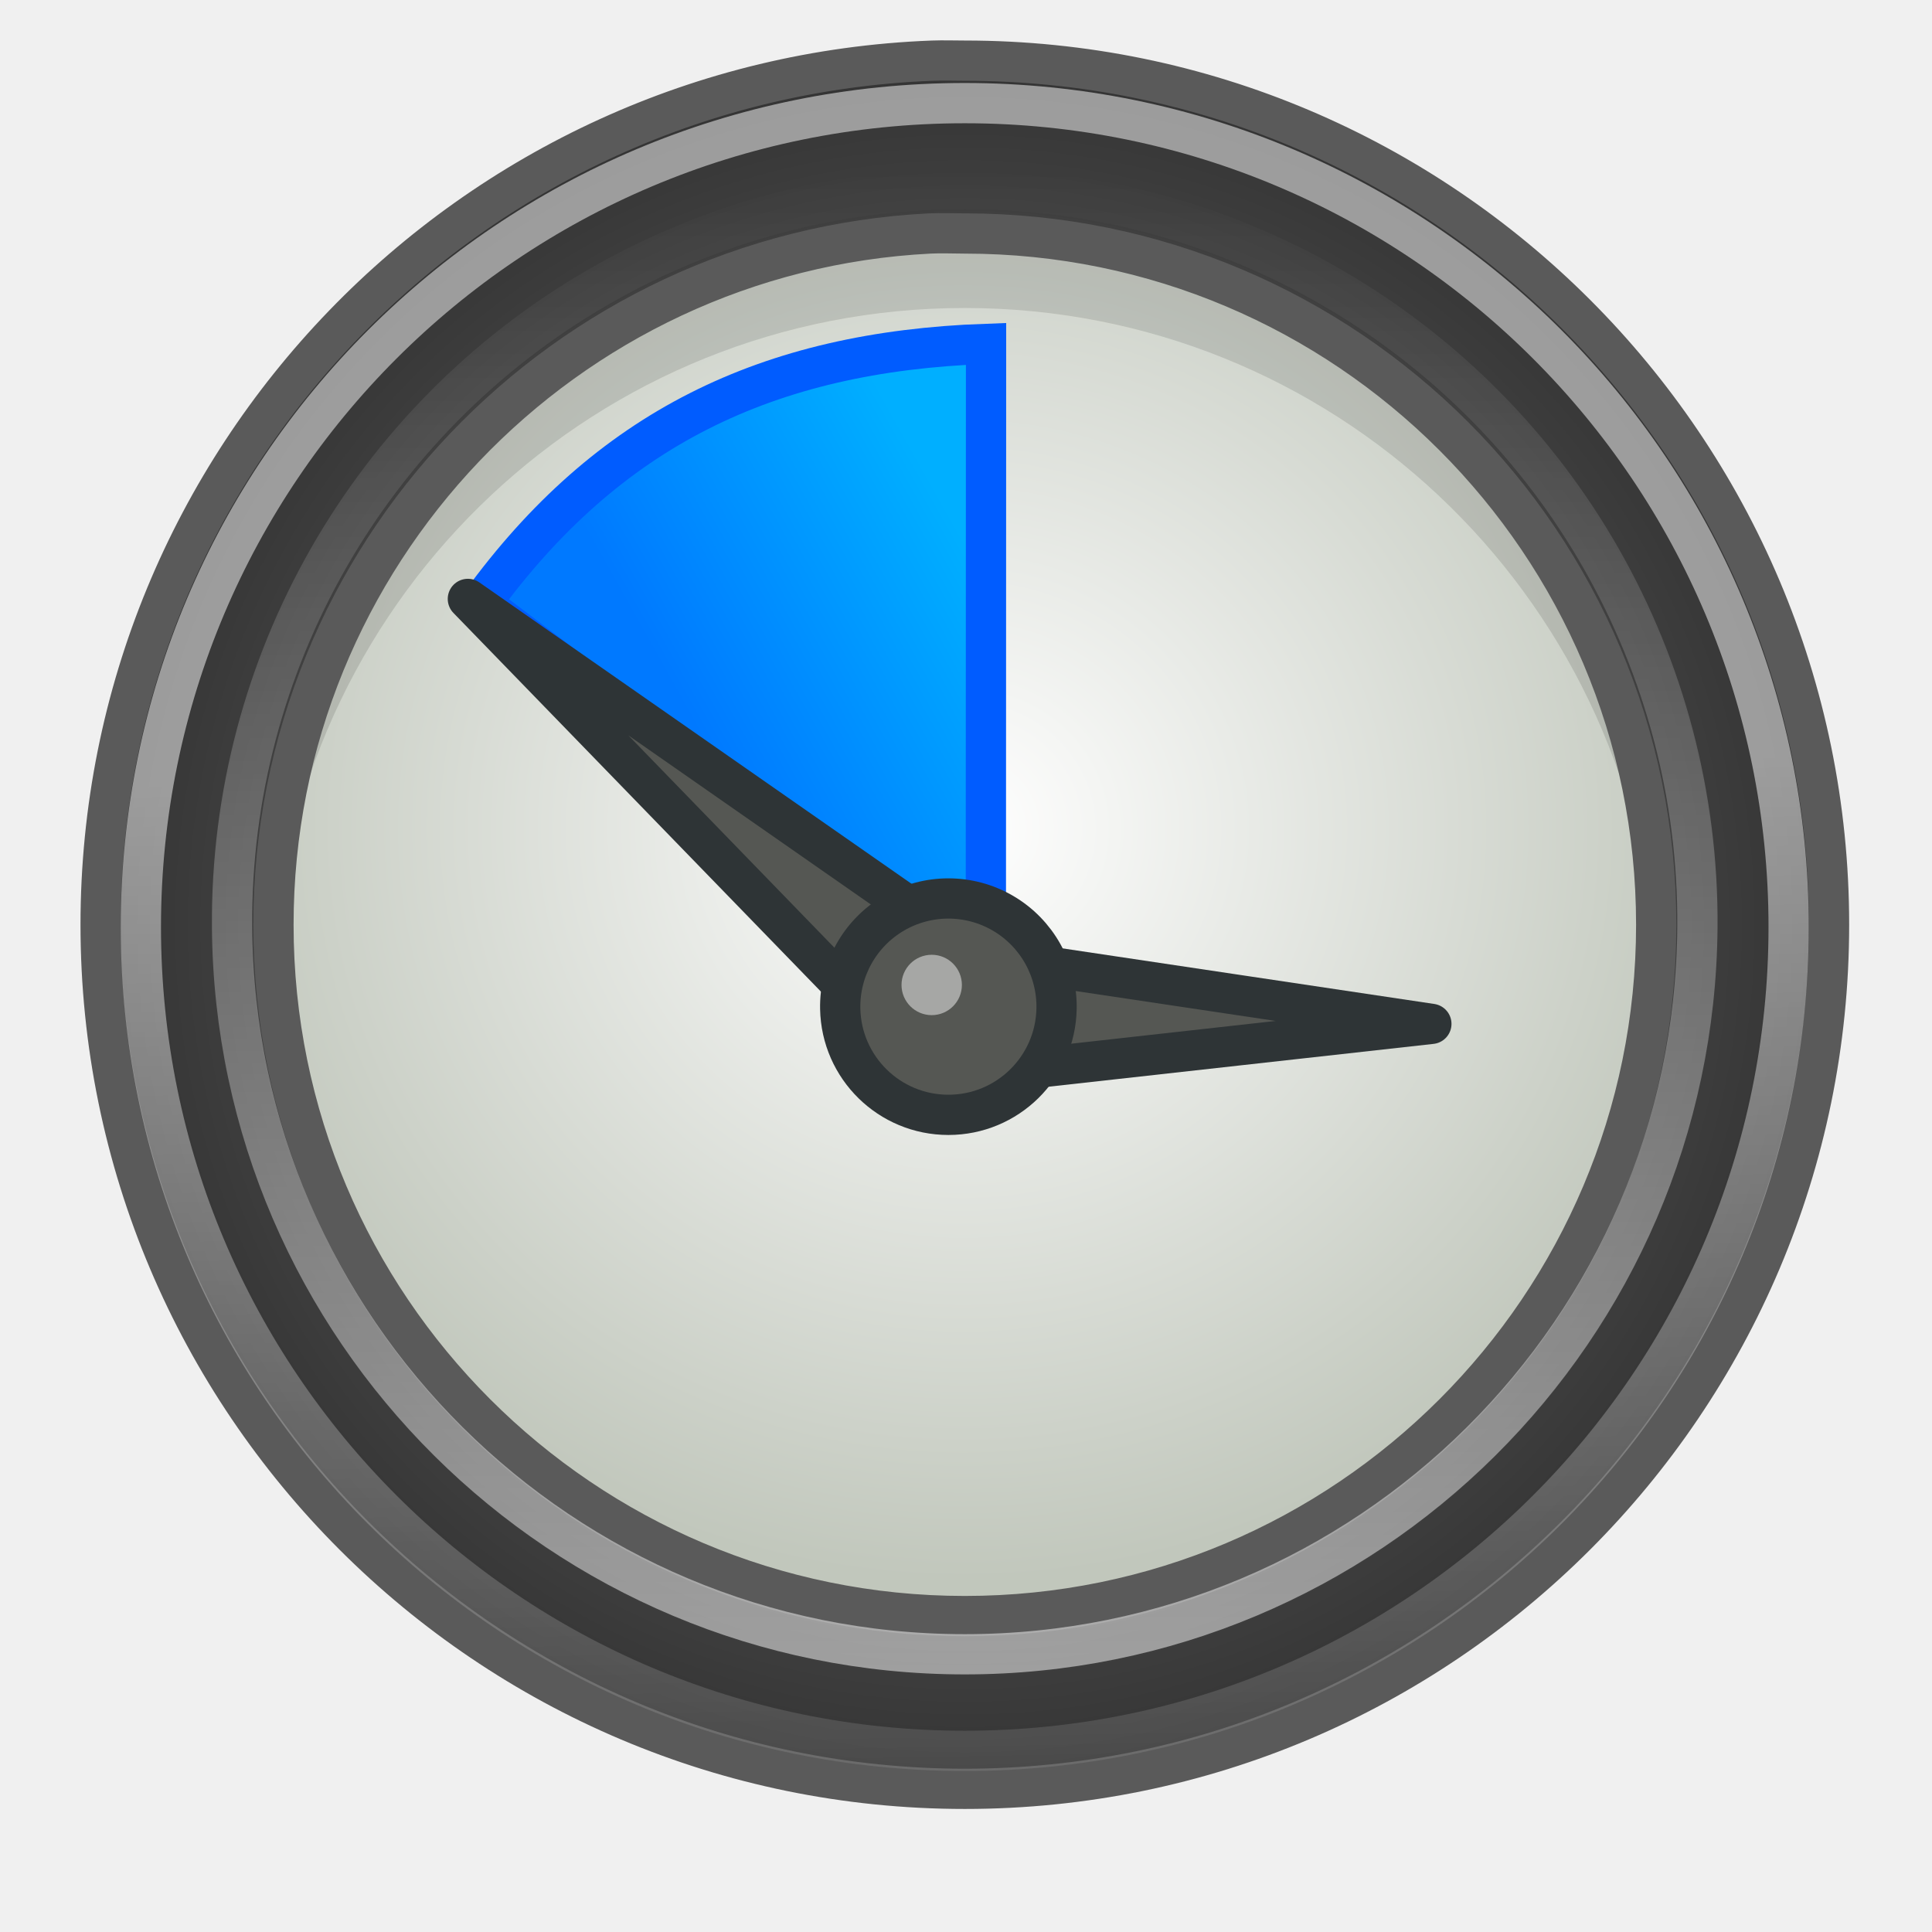
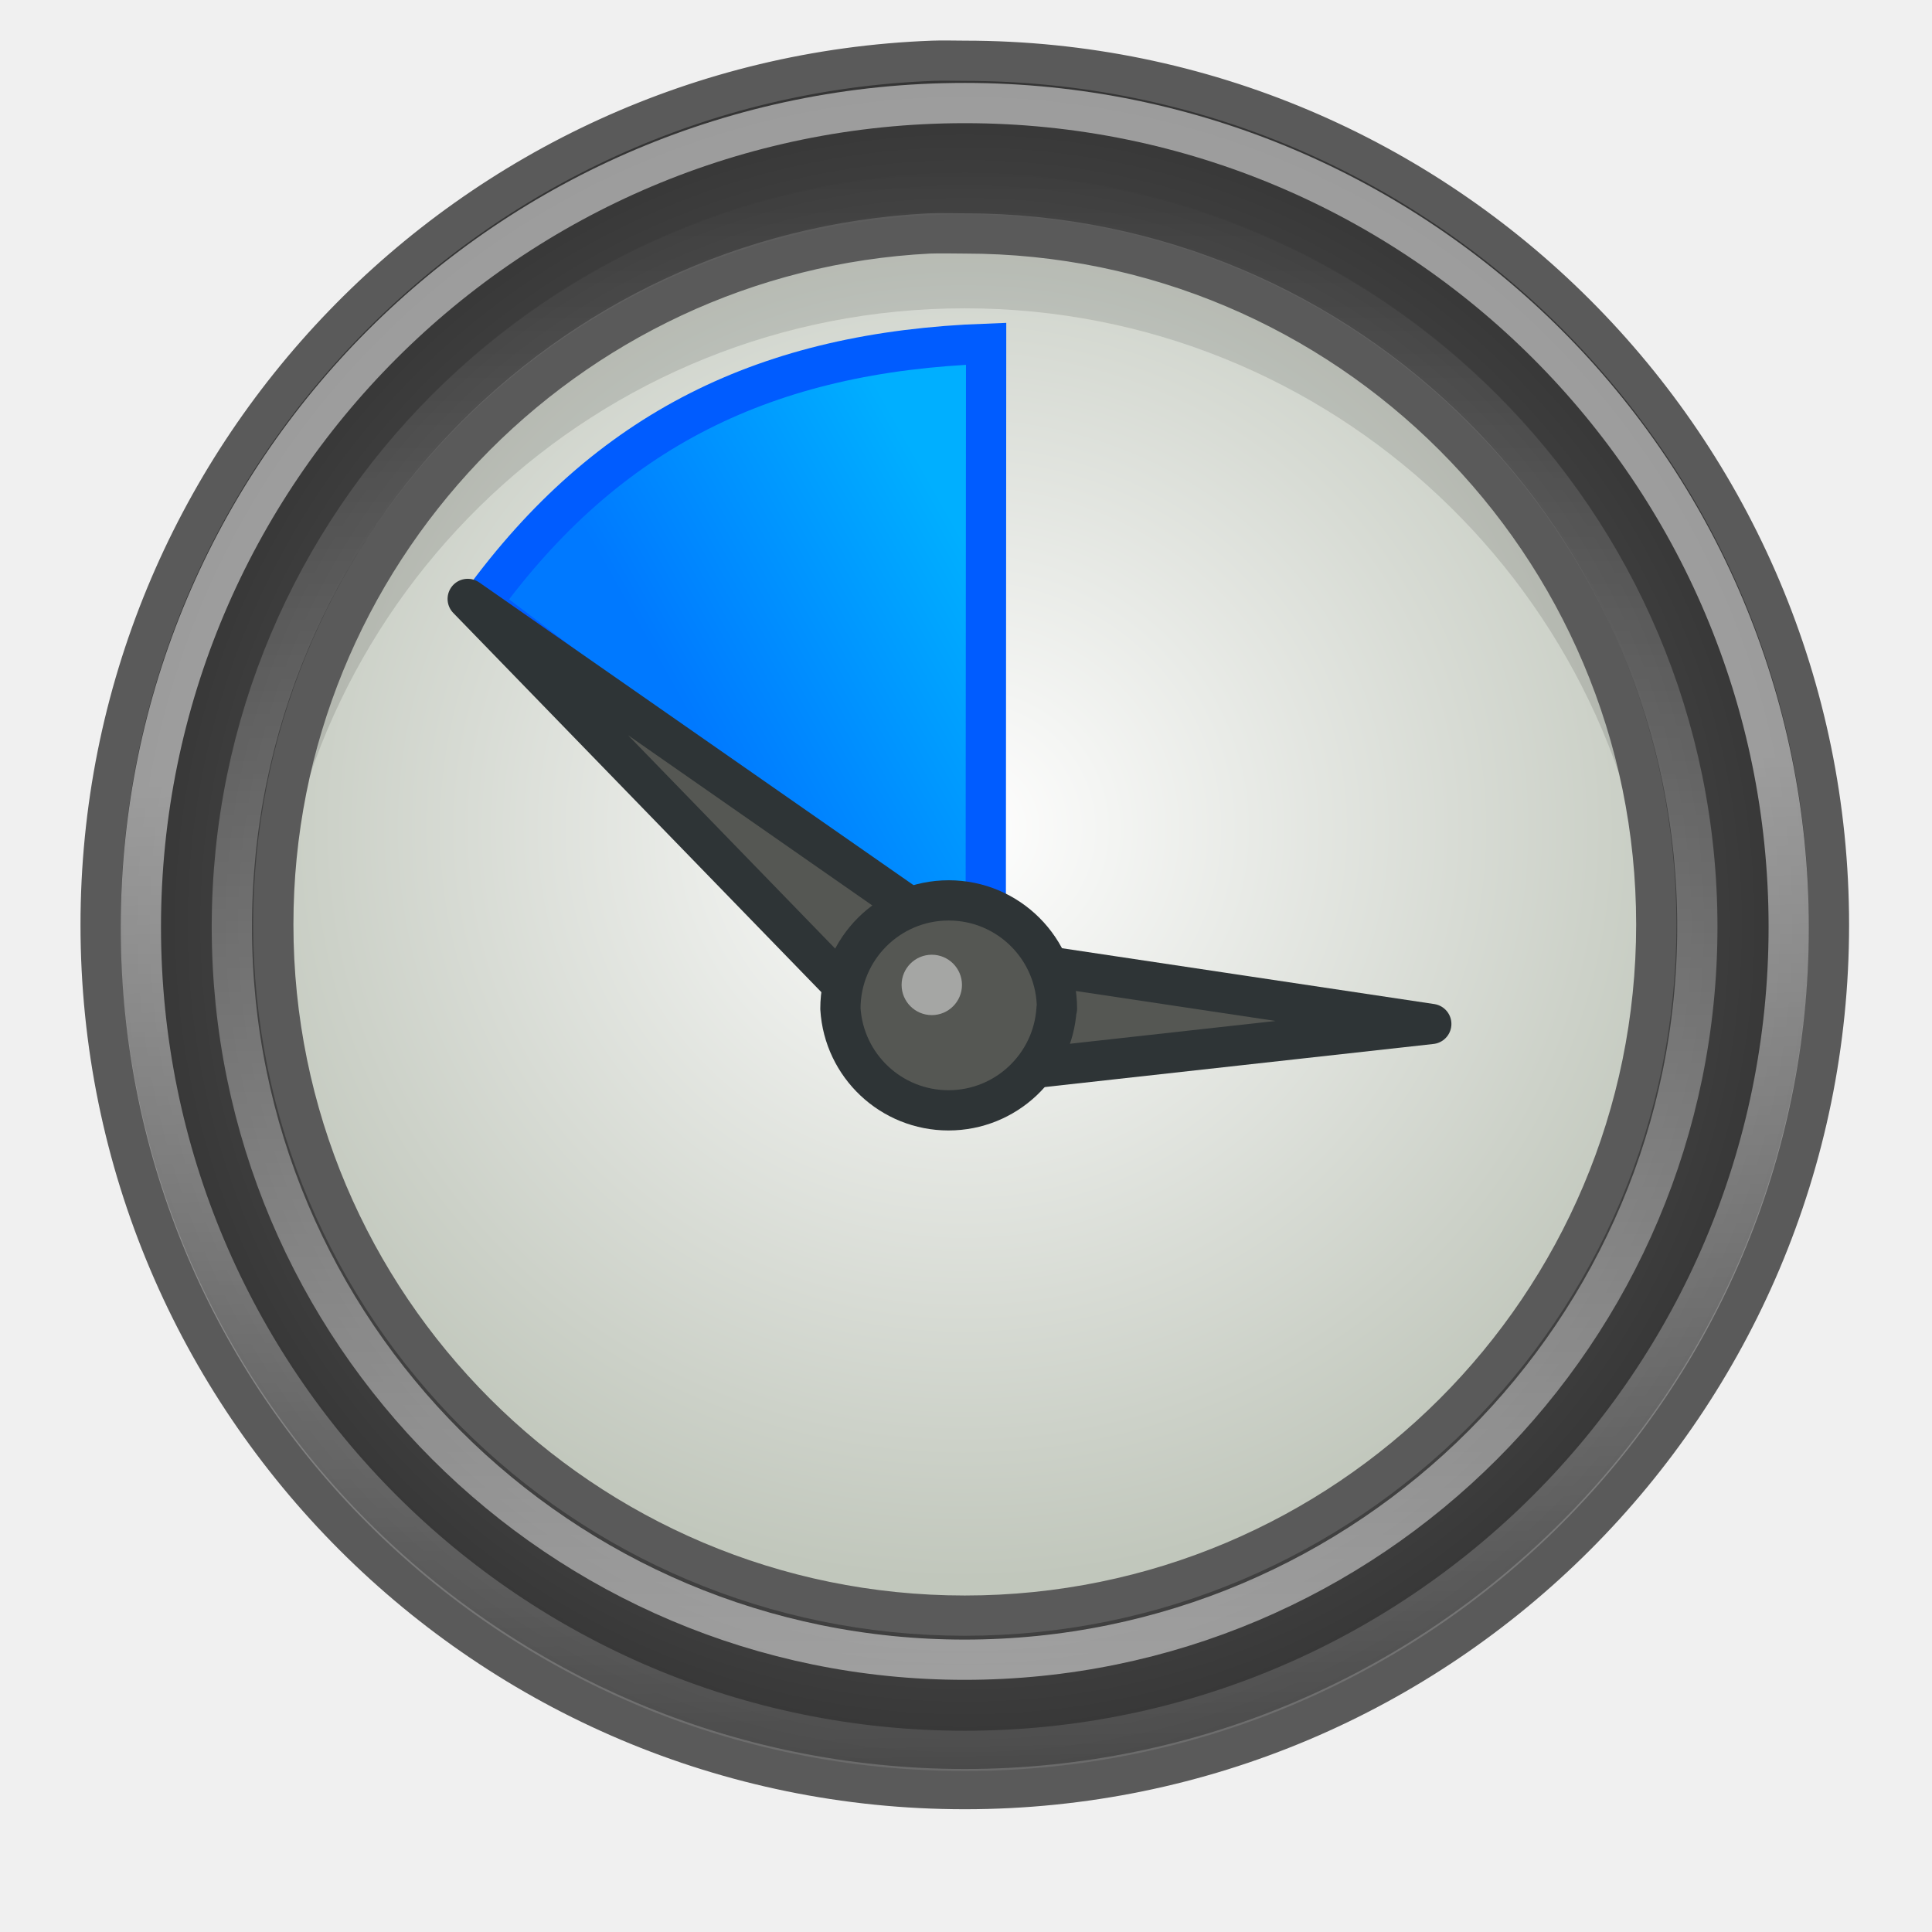
- <svg xmlns="http://www.w3.org/2000/svg" xmlns:xlink="http://www.w3.org/1999/xlink" version="1.0" width="48" height="48" id="svg1307">
+ <svg xmlns="http://www.w3.org/2000/svg" xmlns:xlink="http://www.w3.org/1999/xlink" version="1" width="48" height="48" id="svg1307">
  <defs id="defs1309">
    <linearGradient id="linearGradient4867">
-       <stop offset="0" style="stop-color:#0079ff;stop-opacity:1" id="stop4869" />
-       <stop offset="1" style="stop-color:#00afff;stop-opacity:1" id="stop4871" />
+       <stop offset="0" id="stop4869" style="stop-color:#0079ff;stop-opacity:1" />
+       <stop offset="1" id="stop4871" style="stop-color:#00afff;stop-opacity:1" />
    </linearGradient>
    <linearGradient id="linearGradient4861">
-       <stop offset="0" style="stop-color:#787878;stop-opacity:1" id="stop4863" />
-       <stop offset="1" style="stop-color:#323232;stop-opacity:1" id="stop4865" />
+       <stop offset="0" id="stop4863" style="stop-color:#787878;stop-opacity:1" />
+       <stop offset="1" id="stop4865" style="stop-color:#323232;stop-opacity:1" />
    </linearGradient>
-     <linearGradient x1="21.348" y1="45.171" x2="21.348" y2="4.323" id="linearGradient5969" xlink:href="#linearGradient2789" gradientUnits="userSpaceOnUse" gradientTransform="matrix(0.9159027,0,0,0.9159027,2.445056,0.3626785)" />
-     <linearGradient x1="25.594" y1="20.927" x2="26.14" y2="51.027" id="linearGradient5971" xlink:href="#linearGradient2789" gradientUnits="userSpaceOnUse" gradientTransform="matrix(1.029875,0,0,1.029875,-0.233294,-2.458137)" />
-     <linearGradient x1="7.274" y1="7.135" x2="9.814" y2="5.659" id="linearGradient5978" xlink:href="#linearGradient4867" gradientUnits="userSpaceOnUse" gradientTransform="matrix(2.742212,0,0,2.838566,-4.403543,-5.255819)" />
-     <radialGradient cx="10.5" cy="10.499" r="10.496" fx="10.5" fy="10.499" id="radialGradient5981" xlink:href="#linearGradient2276" gradientUnits="userSpaceOnUse" gradientTransform="matrix(2.147084,4.691471e-7,-4.692465e-7,2.147071,1.426465,0.43105)" />
+     <linearGradient x1="21.35" y1="45.17" x2="21.35" y2="4.32" id="linearGradient5969" xlink:href="#linearGradient2789" gradientUnits="userSpaceOnUse" gradientTransform="matrix(0.9159027,0,0,0.9159027,2.445056,0.3626785)" />
+     <linearGradient x1="25.59" y1="20.93" x2="26.14" y2="51.03" id="linearGradient5971" xlink:href="#linearGradient2789" gradientUnits="userSpaceOnUse" gradientTransform="matrix(1.029875,0,0,1.029875,-0.233294,-2.458137)" />
+     <linearGradient x1="7.27" y1="7.14" x2="9.81" y2="5.66" id="linearGradient5978" xlink:href="#linearGradient4867" gradientUnits="userSpaceOnUse" gradientTransform="matrix(2.742212,0,0,2.838566,-4.403543,-5.255819)" />
+     <radialGradient cx="10.5" cy="10.5" r="10.5" fx="10.5" fy="10.5" id="radialGradient5981" xlink:href="#linearGradient2276" gradientUnits="userSpaceOnUse" gradientTransform="matrix(2.147084,4.691471e-7,-4.692465e-7,2.147071,1.426465,0.43105)" />
    <linearGradient id="linearGradient6917">
-       <stop id="stop6919" style="stop-color:#000000;stop-opacity:1" offset="0" />
-       <stop id="stop6921" style="stop-color:#000000;stop-opacity:0" offset="1" />
+       <stop id="stop6919" offset="0" style="stop-color:#000000;stop-opacity:1" />
+       <stop id="stop6921" offset="1" style="stop-color:#000000;stop-opacity:0" />
    </linearGradient>
    <linearGradient id="linearGradient2789">
-       <stop id="stop2791" style="stop-color:#ffffff;stop-opacity:1" offset="0" />
-       <stop id="stop2793" style="stop-color:#ffffff;stop-opacity:0" offset="1" />
+       <stop id="stop2791" offset="0" style="stop-color:#ffffff;stop-opacity:1" />
+       <stop id="stop2793" offset="1" style="stop-color:#ffffff;stop-opacity:0" />
    </linearGradient>
    <linearGradient id="linearGradient2322">
-       <stop id="stop2324" style="stop-color:#ffffff;stop-opacity:1" offset="0" />
-       <stop id="stop2326" style="stop-color:#c1c7bc;stop-opacity:1" offset="1" />
+       <stop id="stop2324" offset="0" style="stop-color:#ffffff;stop-opacity:1" />
+       <stop id="stop2326" offset="1" style="stop-color:#c1c7bc;stop-opacity:1" />
    </linearGradient>
    <linearGradient id="linearGradient2276">
-       <stop id="stop2278" style="stop-color:#f57900;stop-opacity:1" offset="0" />
-       <stop id="stop2280" style="stop-color:#fcaf3e;stop-opacity:1" offset="1" />
+       <stop id="stop2278" offset="0" style="stop-color:#f57900;stop-opacity:1" />
+       <stop id="stop2280" offset="1" style="stop-color:#fcaf3e;stop-opacity:1" />
    </linearGradient>
-     <radialGradient cx="16" cy="27.875" r="12.125" fx="16" fy="27.875" id="radialGradient6175" xlink:href="#linearGradient2276" gradientUnits="userSpaceOnUse" gradientTransform="matrix(1.731959,0,0,0.5773196,-3.711341,23.90722)" />
-     <radialGradient cx="10.783" cy="15.491" r="17.709" fx="10.783" fy="15.491" id="radialGradient6177" xlink:href="#linearGradient2322" gradientUnits="userSpaceOnUse" gradientTransform="matrix(1.096421,0,0,1.053945,12.1076,4.26304)" />
-     <radialGradient xlink:href="#linearGradient4861" id="radialGradient4195" cx="23.971" cy="22.973" fx="23.971" fy="22.973" r="21.971" gradientTransform="matrix(1,0,0,1.000003,0,-5.9565347e-5)" gradientUnits="userSpaceOnUse" />
+     <radialGradient cx="16" cy="27.88" r="12.13" fx="16" fy="27.88" id="radialGradient6175" xlink:href="#linearGradient2276" gradientUnits="userSpaceOnUse" gradientTransform="matrix(1.731959,0,0,0.5773196,-3.711341,23.90722)" />
+     <radialGradient cx="10.78" cy="15.49" r="17.71" fx="10.78" fy="15.49" id="radialGradient6177" xlink:href="#linearGradient2322" gradientUnits="userSpaceOnUse" gradientTransform="matrix(1.096421,0,0,1.053945,12.1076,4.26304)" />
+     <radialGradient xlink:href="#linearGradient4861" id="radialGradient4195" cx="23.97" cy="22.97" fx="23.97" fy="22.97" r="21.97" gradientTransform="matrix(1,0,0,1.000003,0,-5.9565347e-5)" gradientUnits="userSpaceOnUse" />
  </defs>
-   <path d="M 41.36,23 A 17.43,17.5 0 1 1 6.5,23 17.43,17.5 0 1 1 41.36,23 Z" id="path6158" style="fill:url(#radialGradient6177);fill-opacity:1;stroke:#babdb6;stroke-width:1;stroke-linecap:round;stroke-linejoin:round;stroke-miterlimit:4;stroke-dasharray:none;stroke-opacity:1" />
-   <path d="M 23.969,5.339 C 14.464,5.339 6.75,13.022 6.75,22.527 c 0,0.386 0.038,0.777 0.062,1.156 0.6,-8.96 8.044,-16.031 17.156,-16.031 9.112,0 16.556,7.071 17.156,16.031 0.025,-0.379 0.062,-0.771 0.062,-1.156 0,-9.505 -7.714,-17.188 -17.219,-17.188 z" id="path6160" style="opacity:0.119;fill:#000000;fill-opacity:1;stroke:none;stroke-width:1;stroke-linecap:round;stroke-linejoin:round;stroke-miterlimit:4;stroke-dasharray:none;stroke-opacity:1" />
-   <path d="M 23.166,1.507 C 11.703,1.943 2.5,11.407 2.5,22.975 c 0,11.846 9.624,21.468 21.471,21.468 11.847,0 21.471,-9.623 21.471,-21.468 0,-11.846 -9.624,-21.468 -21.471,-21.468 -0.278,0 -0.53,-0.01 -0.805,0 z m -0.067,4.294 c 0.293,-0.015 0.576,0 0.872,0 9.486,0 17.177,7.698 17.177,17.175 0,9.477 -7.69,17.175 -17.177,17.175 -9.486,0 -17.177,-7.698 -17.177,-17.175 0,-9.181 7.228,-16.715 16.304,-17.175 z" id="path6162" style="fill:url(#radialGradient4195);fill-opacity:1;stroke:#5a5a5a;stroke-width:1;stroke-linecap:round;stroke-linejoin:round;stroke-miterlimit:4;stroke-dasharray:none;stroke-opacity:1" />
-   <path d="m 24.493,24.492 0.005,-15.949 C 19.056,8.736 15.099,10.659 11.949,14.988 l 12.545,9.504 z" id="path6164" style="fill:url(#linearGradient5978);fill-opacity:1;fill-rule:evenodd;stroke:#005cff;stroke-width:1;stroke-linecap:butt;stroke-linejoin:miter;stroke-miterlimit:4;stroke-dasharray:none;stroke-opacity:1" />
-   <path d="m 44.438,23.031 a 20.469,20.469 0 0 1 -40.938,0 20.469,20.469 0 1 1 40.938,0 z" id="path6166" style="display:inline;overflow:visible;visibility:visible;opacity:0.51;fill:none;fill-opacity:1;fill-rule:evenodd;stroke:url(#linearGradient5971);stroke-width:1;stroke-linecap:round;stroke-linejoin:round;stroke-miterlimit:4;stroke-dasharray:none;stroke-dashoffset:0;stroke-opacity:1;marker:none;marker-start:none;marker-mid:none;marker-end:none" />
-   <path d="m 11.624,14.88 11.581,11.933 12.357,-1.375 L 24.362,23.763 11.624,14.88 Z" id="path6168" style="fill:#555753;fill-opacity:1;fill-rule:evenodd;stroke:#2e3436;stroke-width:1;stroke-linecap:round;stroke-linejoin:round;stroke-miterlimit:4;stroke-dasharray:none;stroke-opacity:1" />
-   <path d="m 26.25,25.062 a 2.688,2.688 0 0 1 -5.375,0 2.688,2.688 0 1 1 5.375,0 z" id="path6170" style="display:inline;overflow:visible;visibility:visible;fill:#555753;fill-opacity:1;fill-rule:evenodd;stroke:#2e3436;stroke-width:1;stroke-linecap:round;stroke-linejoin:round;stroke-miterlimit:4;stroke-dasharray:none;stroke-dashoffset:0;stroke-opacity:1;marker:none;marker-start:none;marker-mid:none;marker-end:none" />
-   <path d="m 22.398,24.471 a 0.75,0.75 0 1 1 1.5,0 0.75,0.75 0 0 1 -1.5,0 z" id="path6172" style="display:inline;overflow:visible;visibility:visible;opacity:0.474;fill:#ffffff;fill-opacity:1;fill-rule:evenodd;stroke:none;stroke-width:1;stroke-linecap:round;stroke-linejoin:round;stroke-miterlimit:4;stroke-dasharray:none;stroke-dashoffset:0;stroke-opacity:1;marker:none;marker-start:none;marker-mid:none;marker-end:none" />
-   <path d="m 42.172,23.031 a 18.204,18.204 0 0 1 -36.407,0 18.204,18.204 0 1 1 36.407,0 z" id="path5967" style="display:inline;overflow:visible;visibility:visible;opacity:0.51;fill:none;fill-opacity:1;fill-rule:evenodd;stroke:url(#linearGradient5969);stroke-width:1;stroke-linecap:round;stroke-linejoin:round;stroke-miterlimit:4;stroke-dasharray:none;stroke-dashoffset:0;stroke-opacity:1;marker:none;marker-start:none;marker-mid:none;marker-end:none" />
+   <path d="M41.36 23A17.43 17.5 0 1 1 6.5 23 17.43 17.5 0 1 1 41.36 23Z" id="path6158" style="fill:url(#radialGradient6177);stroke-linecap:round;stroke-linejoin:round;stroke-width:1;stroke:#babdb6" />
+   <path d="M23.97 5.34C14.46 5.34 6.75 13.02 6.75 22.53c0 0.39 0.04 0.78 0.06 1.16 0.6-8.96 8.04-16.03 17.16-16.03 9.11 0 16.56 7.07 17.16 16.03 0.02-0.38 0.06-0.77 0.06-1.16 0-9.5-7.71-17.19-17.22-17.19z" id="path6160" style="fill:#000;opacity:0.12" />
+   <path d="M23.17 1.51C11.7 1.94 2.5 11.41 2.5 22.98c0 11.85 9.62 21.47 21.47 21.47 11.85 0 21.47-9.62 21.47-21.47 0-11.85-9.62-21.47-21.47-21.47-0.28 0-0.53-0.01-0.81 0zm-0.07 4.29c0.29-0.01 0.58 0 0.87 0 9.49 0 17.18 7.7 17.18 17.17 0 9.48-7.69 17.17-17.18 17.17-9.49 0-17.18-7.7-17.18-17.17 0-9.18 7.23-16.71 16.3-17.17z" id="path6162" style="fill:url(#radialGradient4195);stroke-linecap:round;stroke-linejoin:round;stroke-width:1;stroke:#5a5a5a" />
+   <path d="m24.49 24.49 0.01-15.95C19.06 8.74 15.1 10.66 11.95 14.99l12.54 9.5z" id="path6164" style="fill:url(#linearGradient5978);stroke:#005cff" />
+   <path d="m44.44 23.03a20.47 20.47 0 0 1-40.94 0 20.47 20.47 0 1 1 40.94 0z" id="path6166" style="fill:none;opacity:0.51;stroke-linecap:round;stroke-linejoin:round;stroke-width:1;stroke:url(#linearGradient5971)" />
+   <path d="m11.62 14.88 11.58 11.93 12.36-1.37L24.36 23.76 11.62 14.88Z" id="path6168" style="fill:#555753;stroke-linecap:round;stroke-linejoin:round;stroke:#2e3436" />
+   <path d="m26.25 25.06a2.69 2.69 0 0 1-5.37 0 2.69 2.69 0 1 1 5.38 0z" id="path6170" style="fill:#555753;stroke-linecap:round;stroke-linejoin:round;stroke:#2e3436" />
+   <path d="m22.4 24.47a0.75 0.75 0 1 1 1.5 0 0.75 0.75 0 0 1-1.5 0z" id="path6172" style="fill:#fff;opacity:0.47" />
+   <path d="m42.17 23.03a18.2 18.2 0 0 1-36.41 0 18.2 18.2 0 1 1 36.41 0z" id="path5967" style="fill:none;opacity:0.51;stroke-linecap:round;stroke-linejoin:round;stroke-width:1;stroke:url(#linearGradient5969)" />
</svg>
